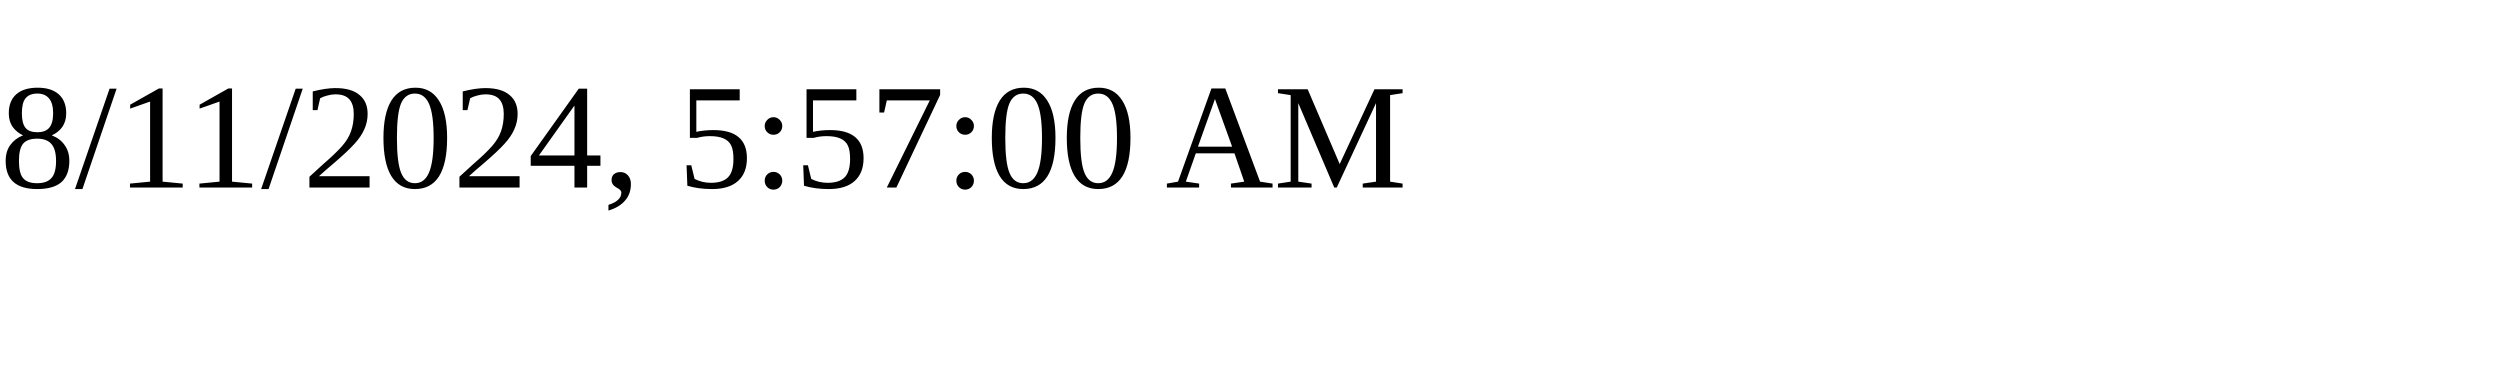
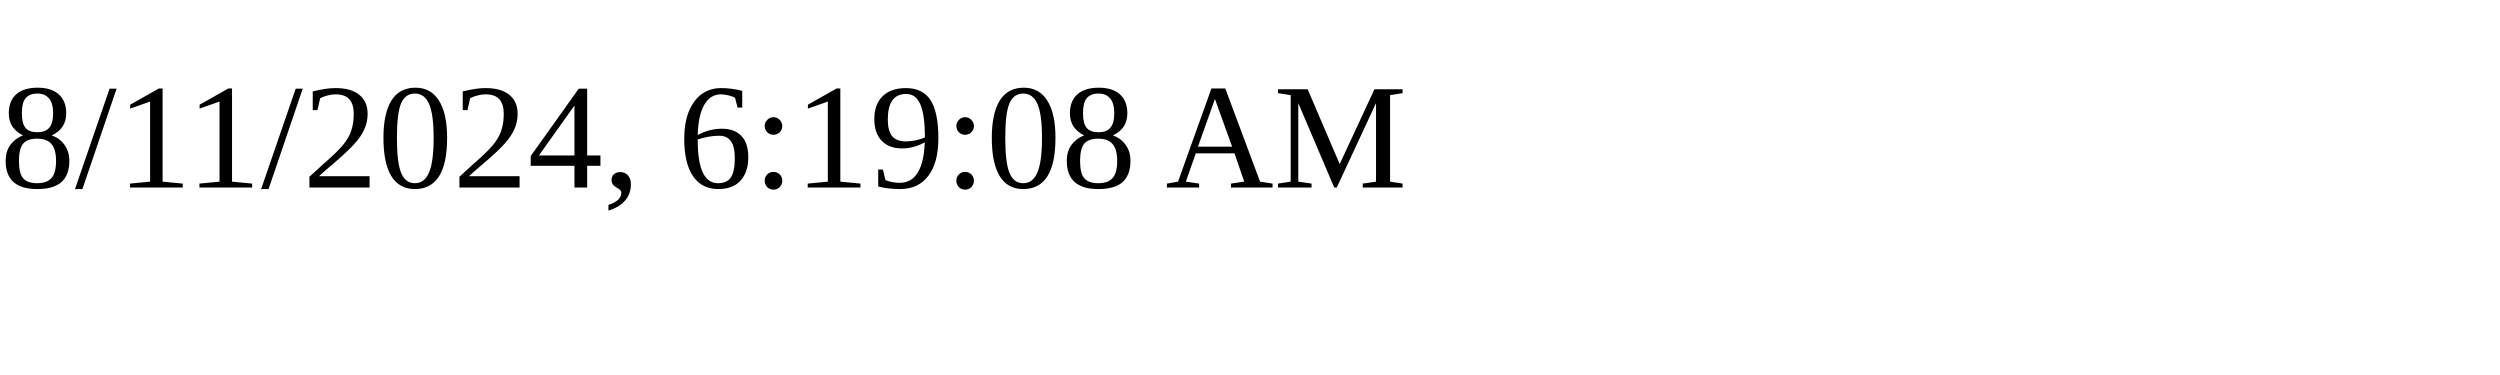
<svg xmlns="http://www.w3.org/2000/svg" height="30" width="200">
-   <text x="0" y="15">8/11/2024, 5:57:00 AM</text>
+   <text x="0" y="15">8/11/2024, 6:19:08 AM</text>
</svg>
